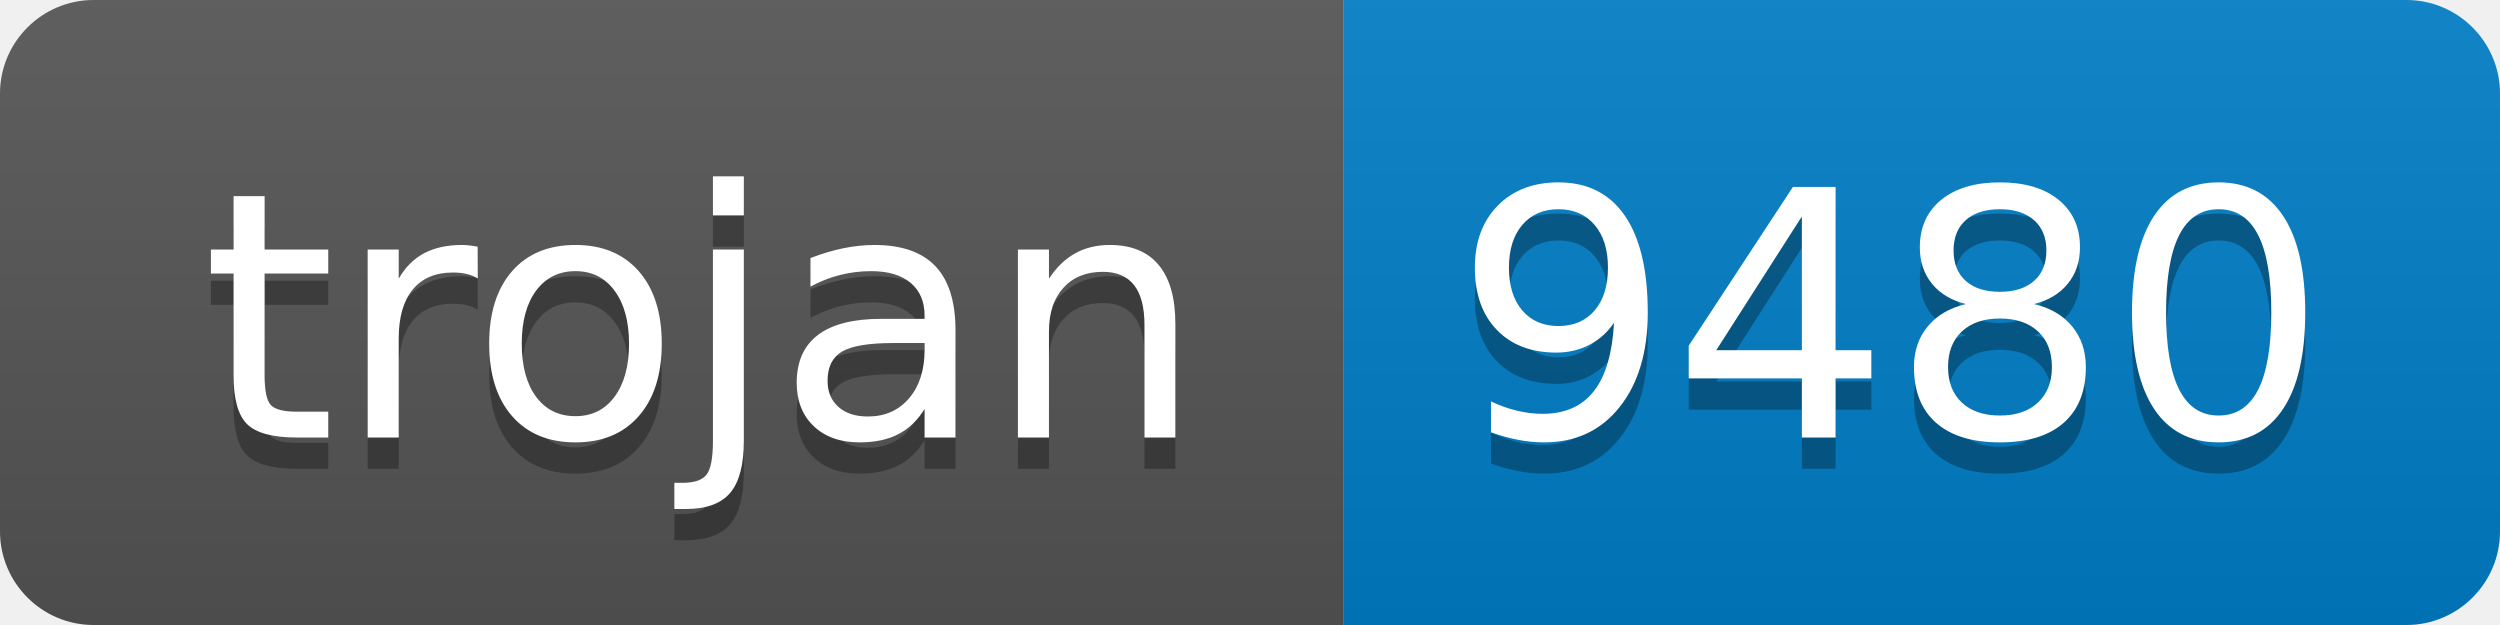
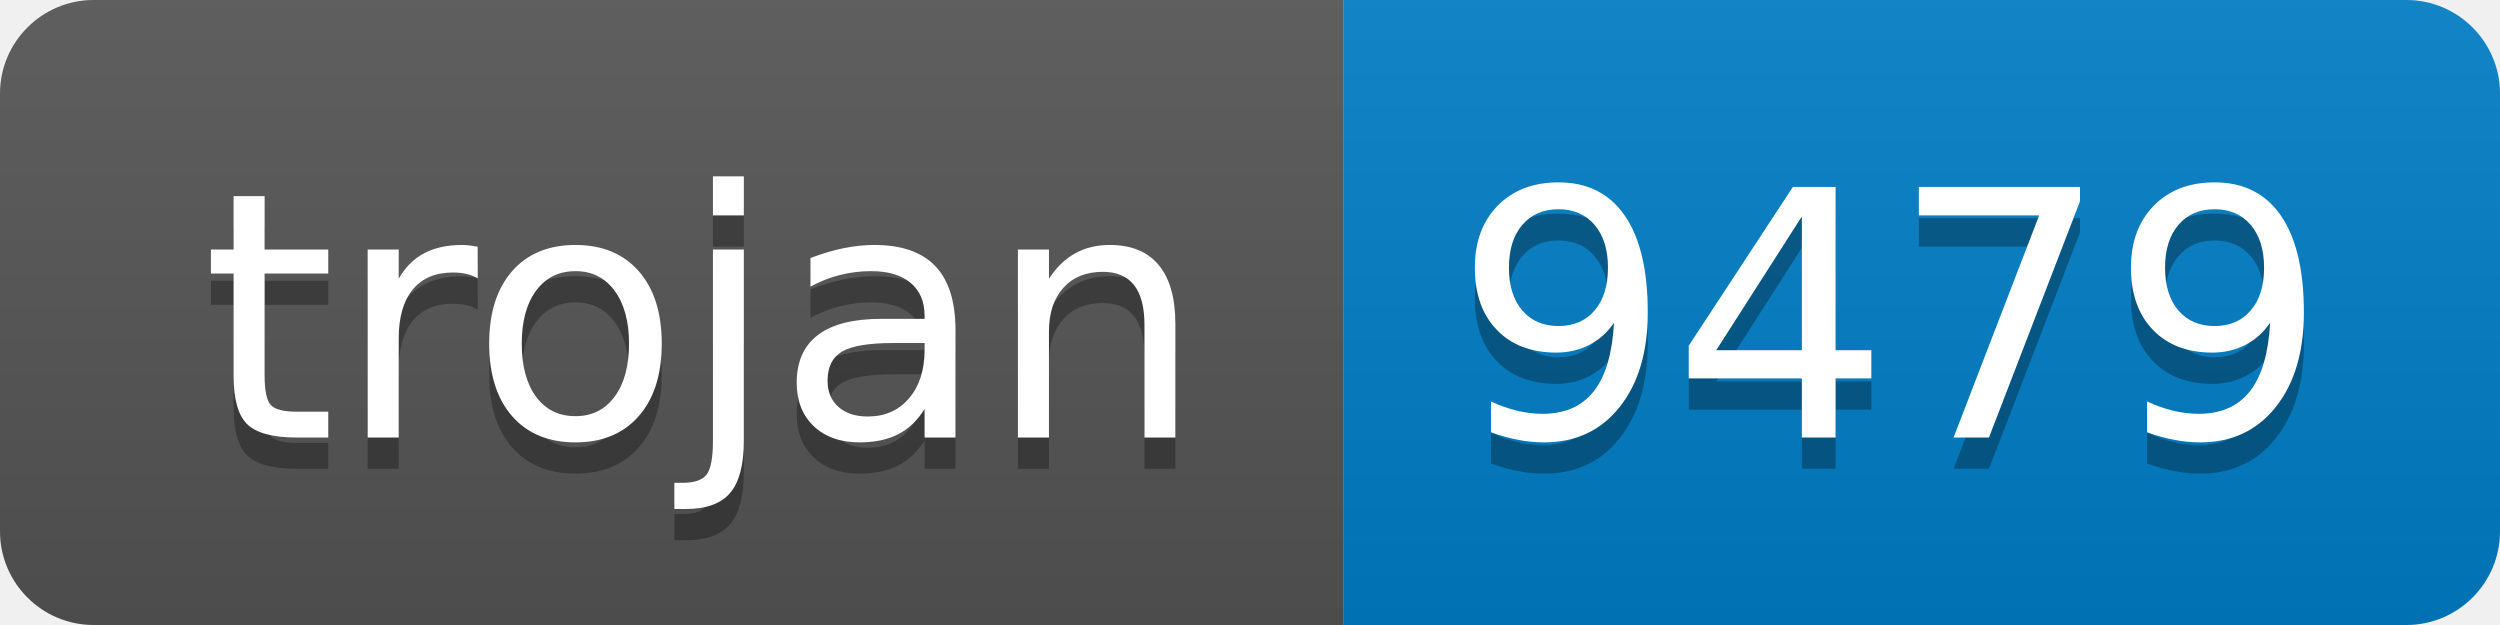
- <svg xmlns="http://www.w3.org/2000/svg" width="80" height="20" role="img" aria-label="trojan: 9480">
+ <svg xmlns="http://www.w3.org/2000/svg" width="80" height="20" role="img" aria-label="trojan: 9479">
  <linearGradient id="s" x2="0" y2="100%">
    <stop offset="0" stop-color="#bbb" stop-opacity=".1" />
    <stop offset="1" stop-opacity=".1" />
  </linearGradient>
  <clipPath id="r">
    <rect width="80" height="20" rx="3" fill="#fff" />
  </clipPath>
  <g clip-path="url(#r)">
    <rect width="43" height="20" fill="#555" />
    <rect x="43" width="37" height="20" fill="#007ec6" />
    <rect width="80" height="20" fill="url(#s)" />
  </g>
  <g fill="#fff" text-anchor="middle" font-family="Verdana,Geneva,DejaVu Sans,sans-serif" text-rendering="geometricPrecision" font-size="110">
    <text aria-hidden="true" x="225" y="150" fill="#010101" fill-opacity=".3" transform="scale(.1)" textLength="330">trojan</text>
    <text x="225" y="140" transform="scale(.1)" fill="#fff" textLength="330">trojan</text>
-     <text aria-hidden="true" x="605" y="150" fill="#010101" fill-opacity=".3" transform="scale(.1)" textLength="270">9480</text>
-     <text x="605" y="140" transform="scale(.1)" fill="#fff" textLength="270">9480</text>
+     <text aria-hidden="true" x="605" y="150" fill="#010101" fill-opacity=".3" transform="scale(.1)" textLength="270">9479</text>
+     <text x="605" y="140" transform="scale(.1)" fill="#fff" textLength="270">9479</text>
  </g>
</svg>
